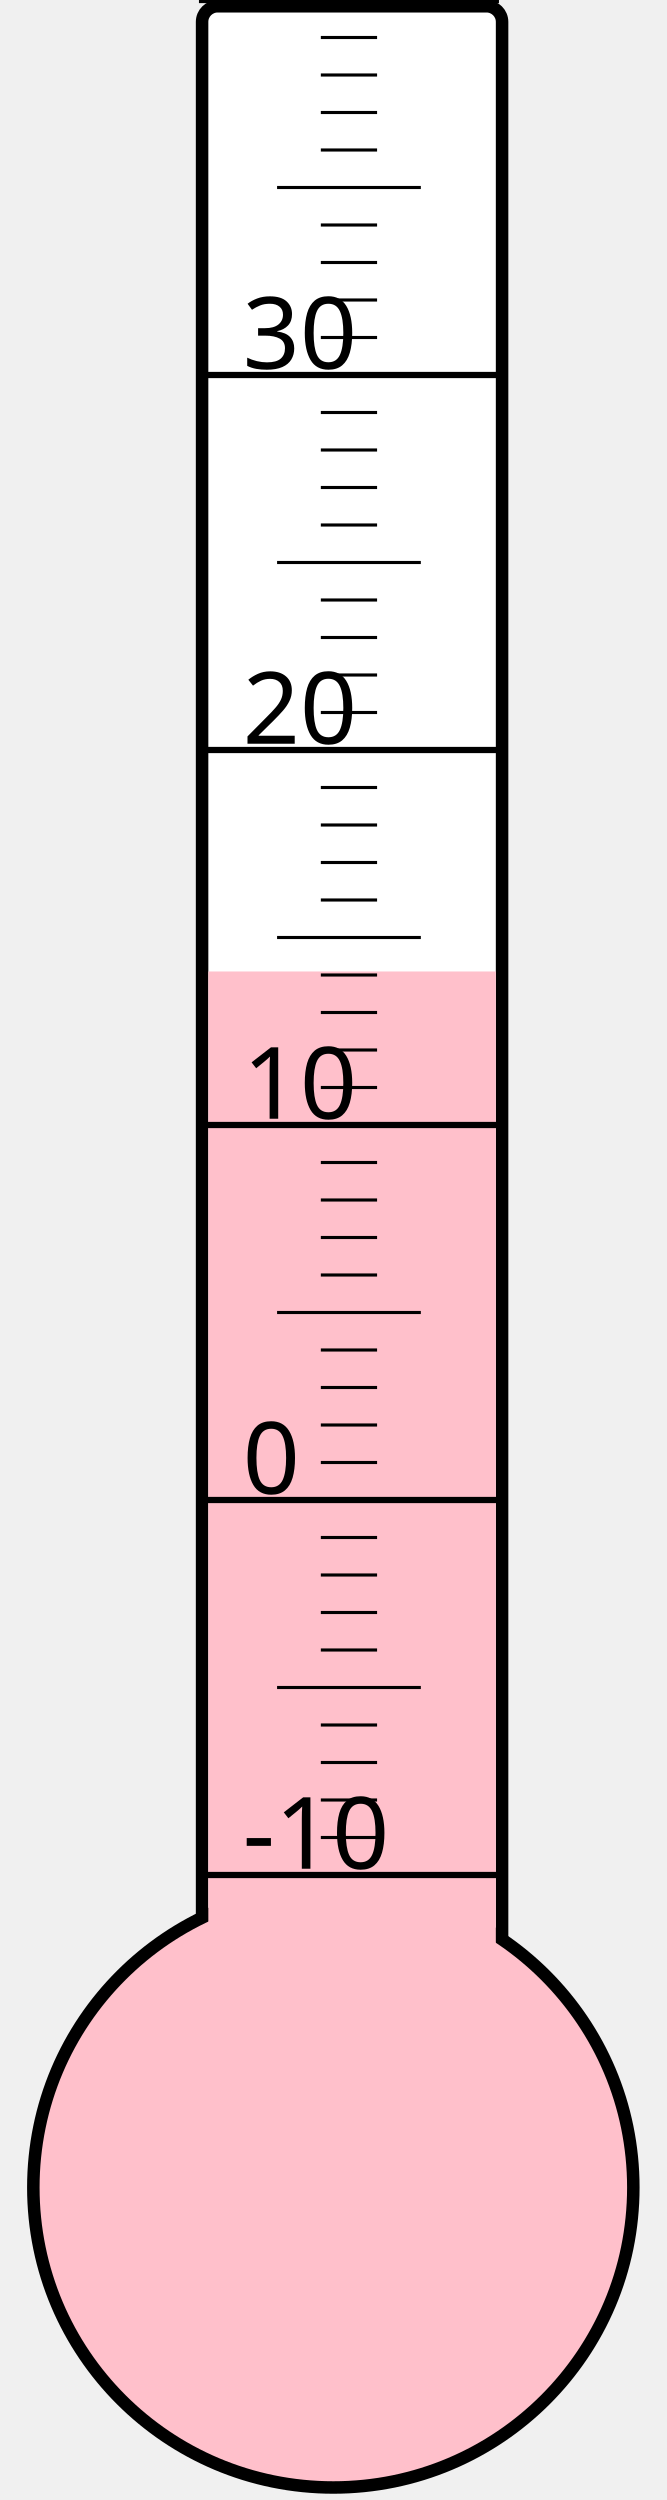
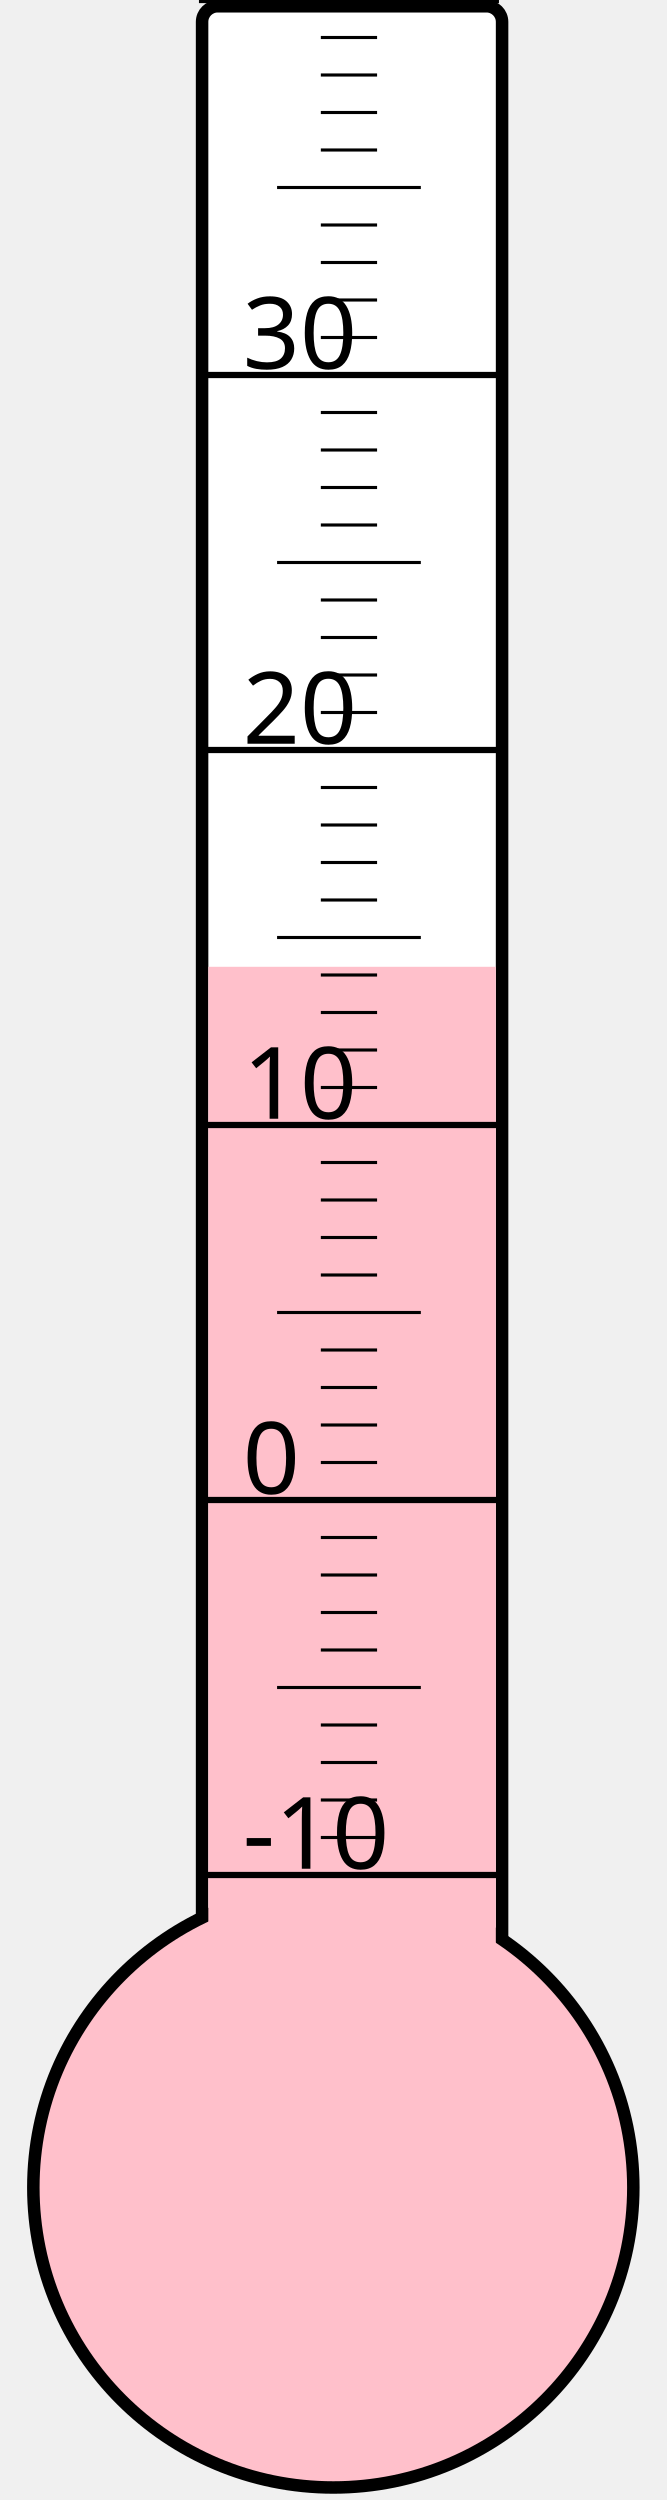
<svg xmlns="http://www.w3.org/2000/svg" width="40px" height="150px" viewBox="0 0 200 800">
  <rect width="200" height="800" x="0" y="0" style="fill: #ffffeb; fill-opacity: 0;" />
  <rect width="96" height="680" x="58" y="2" rx="5" ry="5" style="fill: white; fill-opacity: 1; stroke: black; stroke-width: 4;" />
  <circle cx="100" cy="700" r="96" style="fill: pink; stroke: black; stroke-width: 4;" />
-   <rect width="92" height="389.125" x="60" y="310.875" style="fill: pink; fill-opacity: 1; stroke-width: 0;" />
+   <rect width="92" height="390.625" x="60" y="309.375" style="fill: pink; fill-opacity: 1; stroke-width: 0;" />
  <text x="71" y="598" style="font-family: sans-serif; font-size: 24pt;">-10</text>
  <text x="71" y="478" style="font-family: sans-serif; font-size: 24pt;">0</text>
  <text x="71" y="358" style="font-family: sans-serif; font-size: 24pt;">10</text>
  <text x="71" y="238" style="font-family: sans-serif; font-size: 24pt;">20</text>
  <text x="71" y="118" style="font-family: sans-serif; font-size: 24pt;">30</text>
  <g style="stroke: black;">
    <line x1="57" y1="600" x2="153" y2="600" style="stroke-width: 2;" />
    <line x1="96" y1="588" x2="114" y2="588" style="stroke-width: 1;" />
    <line x1="96" y1="576" x2="114" y2="576" style="stroke-width: 1;" />
    <line x1="96" y1="564" x2="114" y2="564" style="stroke-width: 1;" />
    <line x1="96" y1="552" x2="114" y2="552" style="stroke-width: 1;" />
    <line x1="82" y1="540" x2="128" y2="540" style="stroke-width: 1;" />
    <line x1="96" y1="528" x2="114" y2="528" style="stroke-width: 1;" />
    <line x1="96" y1="516" x2="114" y2="516" style="stroke-width: 1;" />
    <line x1="96" y1="504" x2="114" y2="504" style="stroke-width: 1;" />
    <line x1="96" y1="492" x2="114" y2="492" style="stroke-width: 1;" />
    <line x1="57" y1="480" x2="153" y2="480" style="stroke-width: 2;" />
    <line x1="96" y1="468" x2="114" y2="468" style="stroke-width: 1;" />
    <line x1="96" y1="456" x2="114" y2="456" style="stroke-width: 1;" />
    <line x1="96" y1="444" x2="114" y2="444" style="stroke-width: 1;" />
    <line x1="96" y1="432" x2="114" y2="432" style="stroke-width: 1;" />
    <line x1="82" y1="420" x2="128" y2="420" style="stroke-width: 1;" />
    <line x1="96" y1="408" x2="114" y2="408" style="stroke-width: 1;" />
    <line x1="96" y1="396" x2="114" y2="396" style="stroke-width: 1;" />
    <line x1="96" y1="384" x2="114" y2="384" style="stroke-width: 1;" />
    <line x1="96" y1="372" x2="114" y2="372" style="stroke-width: 1;" />
    <line x1="57" y1="360" x2="153" y2="360" style="stroke-width: 2;" />
    <line x1="96" y1="348" x2="114" y2="348" style="stroke-width: 1;" />
    <line x1="96" y1="336" x2="114" y2="336" style="stroke-width: 1;" />
    <line x1="96" y1="324" x2="114" y2="324" style="stroke-width: 1;" />
    <line x1="96" y1="312" x2="114" y2="312" style="stroke-width: 1;" />
    <line x1="82" y1="300" x2="128" y2="300" style="stroke-width: 1;" />
    <line x1="96" y1="288" x2="114" y2="288" style="stroke-width: 1;" />
    <line x1="96" y1="276" x2="114" y2="276" style="stroke-width: 1;" />
    <line x1="96" y1="264" x2="114" y2="264" style="stroke-width: 1;" />
    <line x1="96" y1="252" x2="114" y2="252" style="stroke-width: 1;" />
    <line x1="57" y1="240" x2="153" y2="240" style="stroke-width: 2;" />
    <line x1="96" y1="228" x2="114" y2="228" style="stroke-width: 1;" />
    <line x1="96" y1="216" x2="114" y2="216" style="stroke-width: 1;" />
    <line x1="96" y1="204" x2="114" y2="204" style="stroke-width: 1;" />
    <line x1="96" y1="192" x2="114" y2="192" style="stroke-width: 1;" />
    <line x1="82" y1="180" x2="128" y2="180" style="stroke-width: 1;" />
    <line x1="96" y1="168" x2="114" y2="168" style="stroke-width: 1;" />
    <line x1="96" y1="156" x2="114" y2="156" style="stroke-width: 1;" />
    <line x1="96" y1="144" x2="114" y2="144" style="stroke-width: 1;" />
    <line x1="96" y1="132" x2="114" y2="132" style="stroke-width: 1;" />
    <line x1="57" y1="120" x2="153" y2="120" style="stroke-width: 2;" />
    <line x1="96" y1="108" x2="114" y2="108" style="stroke-width: 1;" />
    <line x1="96" y1="96" x2="114" y2="96" style="stroke-width: 1;" />
    <line x1="96" y1="84" x2="114" y2="84" style="stroke-width: 1;" />
    <line x1="96" y1="72" x2="114" y2="72" style="stroke-width: 1;" />
    <line x1="82" y1="60" x2="128" y2="60" style="stroke-width: 1;" />
    <line x1="96" y1="48" x2="114" y2="48" style="stroke-width: 1;" />
    <line x1="96" y1="36" x2="114" y2="36" style="stroke-width: 1;" />
    <line x1="96" y1="24" x2="114" y2="24" style="stroke-width: 1;" />
    <line x1="96" y1="12" x2="114" y2="12" style="stroke-width: 1;" />
    <line x1="57" y1="0" x2="153" y2="0" style="stroke-width: 2;" />
  </g>
</svg>
